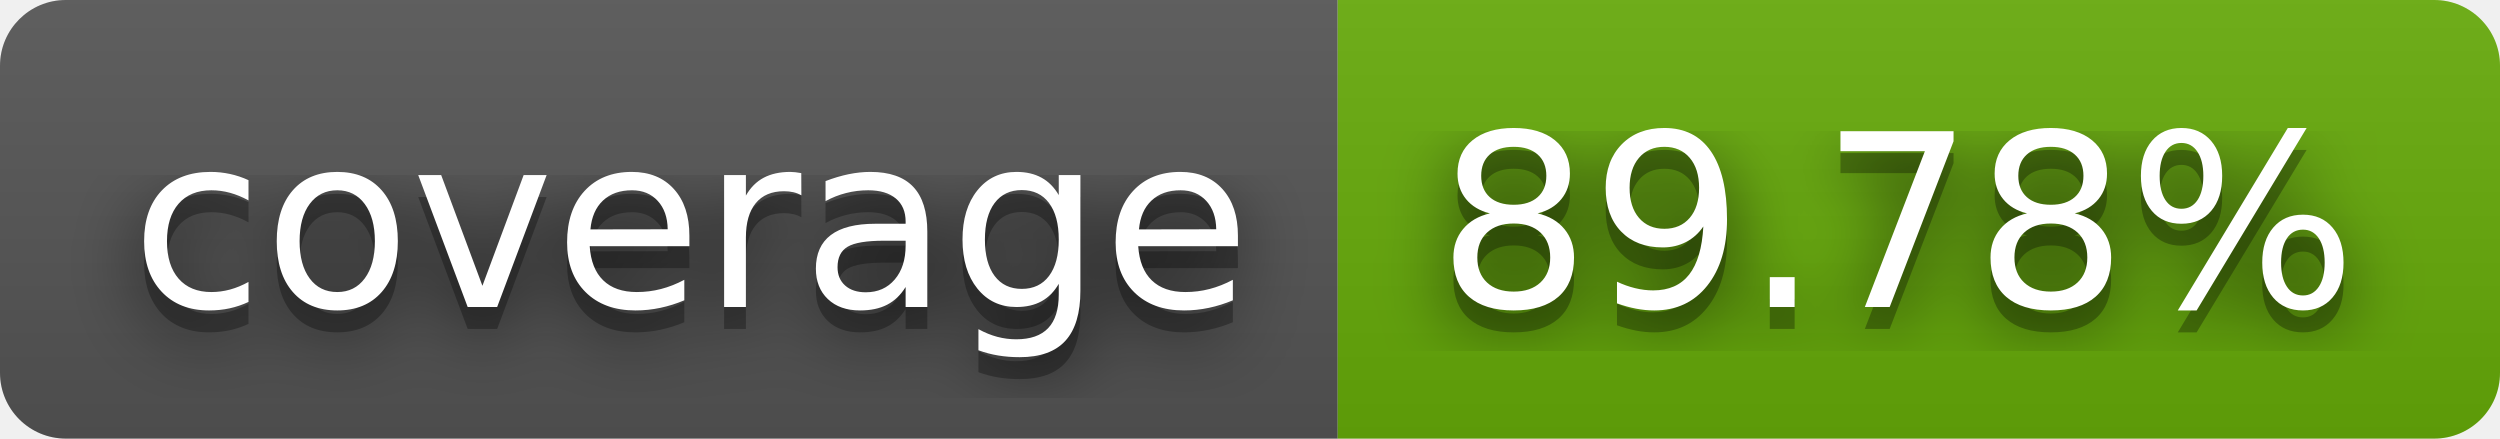
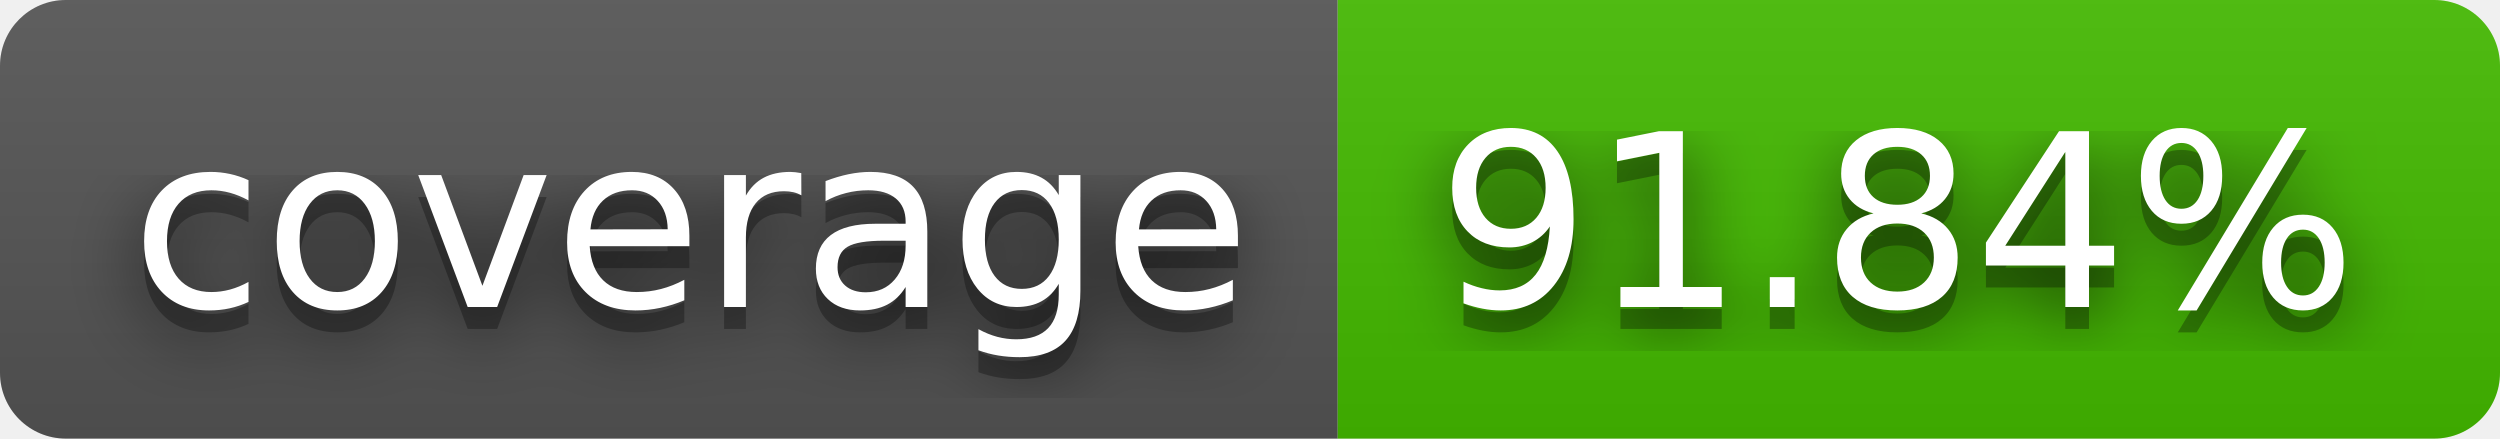
- <svg xmlns="http://www.w3.org/2000/svg" width="114" height="20" role="img" aria-label="coverage: 89.78%">
+ <svg xmlns="http://www.w3.org/2000/svg" width="114" height="20" role="img" aria-label="coverage: 91.84%">
  <filter id="blur">
    <feGaussianBlur stdDeviation="16" />
  </filter>
  <linearGradient id="s" x2="0" y2="100%">
    <stop offset="0" stop-color="#bbb" stop-opacity=".1" />
    <stop offset="1" stop-opacity=".1" />
  </linearGradient>
  <clipPath id="r">
    <rect width="114" height="20" rx="3" />
  </clipPath>
  <g clip-path="url(#r)">
    <rect width="61" height="20" fill="#555" />
-     <rect x="61" width="53" height="20" fill="#67ac09" />
+     <rect x="61" width="53" height="20" fill="#4b0" />
    <rect width="114" height="20" fill="url(#s)" />
  </g>
  <g fill="#fff" text-anchor="middle" font-family="Verdana,Geneva,DejaVu Sans,sans-serif" text-rendering="geometricPrecision" font-size="110">
    <g transform="scale(.1)">
      <g aria-hidden="true" fill="#010101">
        <text x="315" y="150" fill-opacity=".8" filter="url(#blur)" textLength="510">coverage</text>
        <text x="315" y="150" fill-opacity=".3" textLength="510">coverage</text>
      </g>
      <text x="315" y="140" textLength="510">coverage</text>
    </g>
    <g transform="scale(.1)">
      <g aria-hidden="true" fill="#010101">
-         <text x="865" y="150" fill-opacity=".8" filter="url(#blur)" textLength="430">89.78%</text>
-         <text x="865" y="150" fill-opacity=".3" textLength="430">89.78%</text>
+         <text x="865" y="150" fill-opacity=".8" filter="url(#blur)" textLength="430">91.84%</text>
+         <text x="865" y="150" fill-opacity=".3" textLength="430">91.84%</text>
      </g>
-       <text x="865" y="140" textLength="430">89.78%</text>
+       <text x="865" y="140" textLength="430">91.84%</text>
    </g>
  </g>
</svg>
